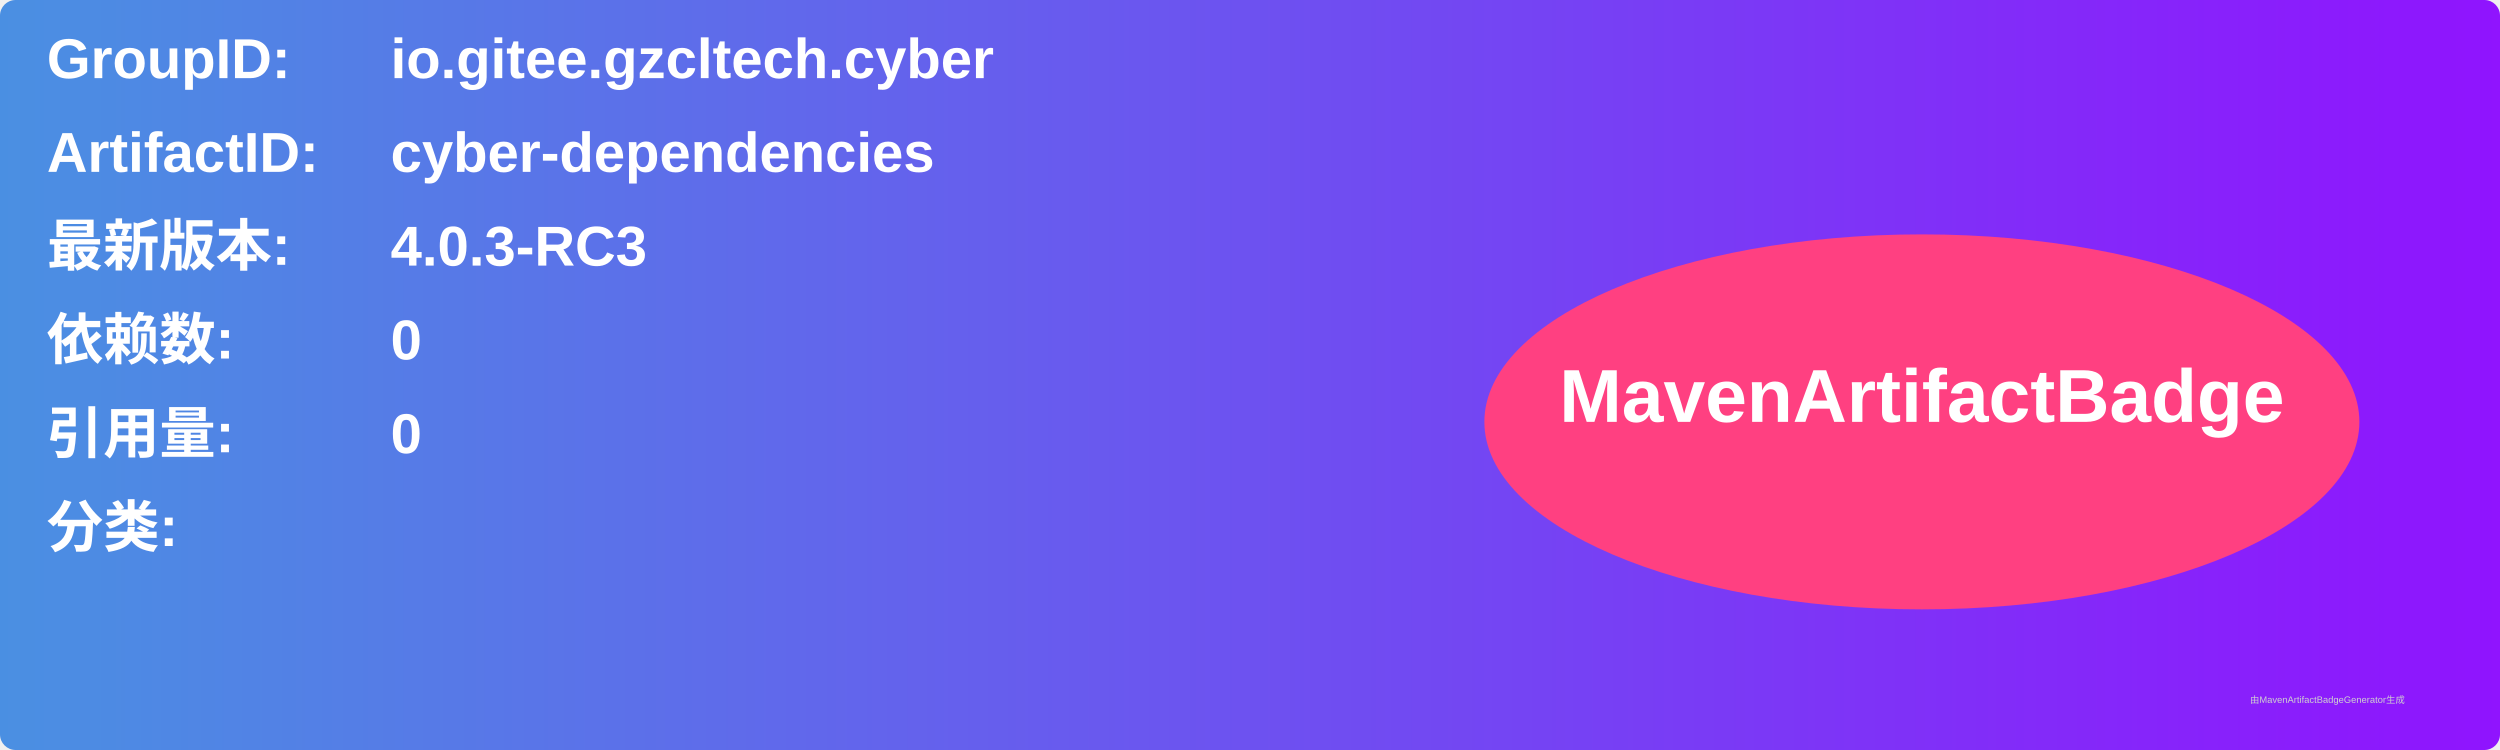
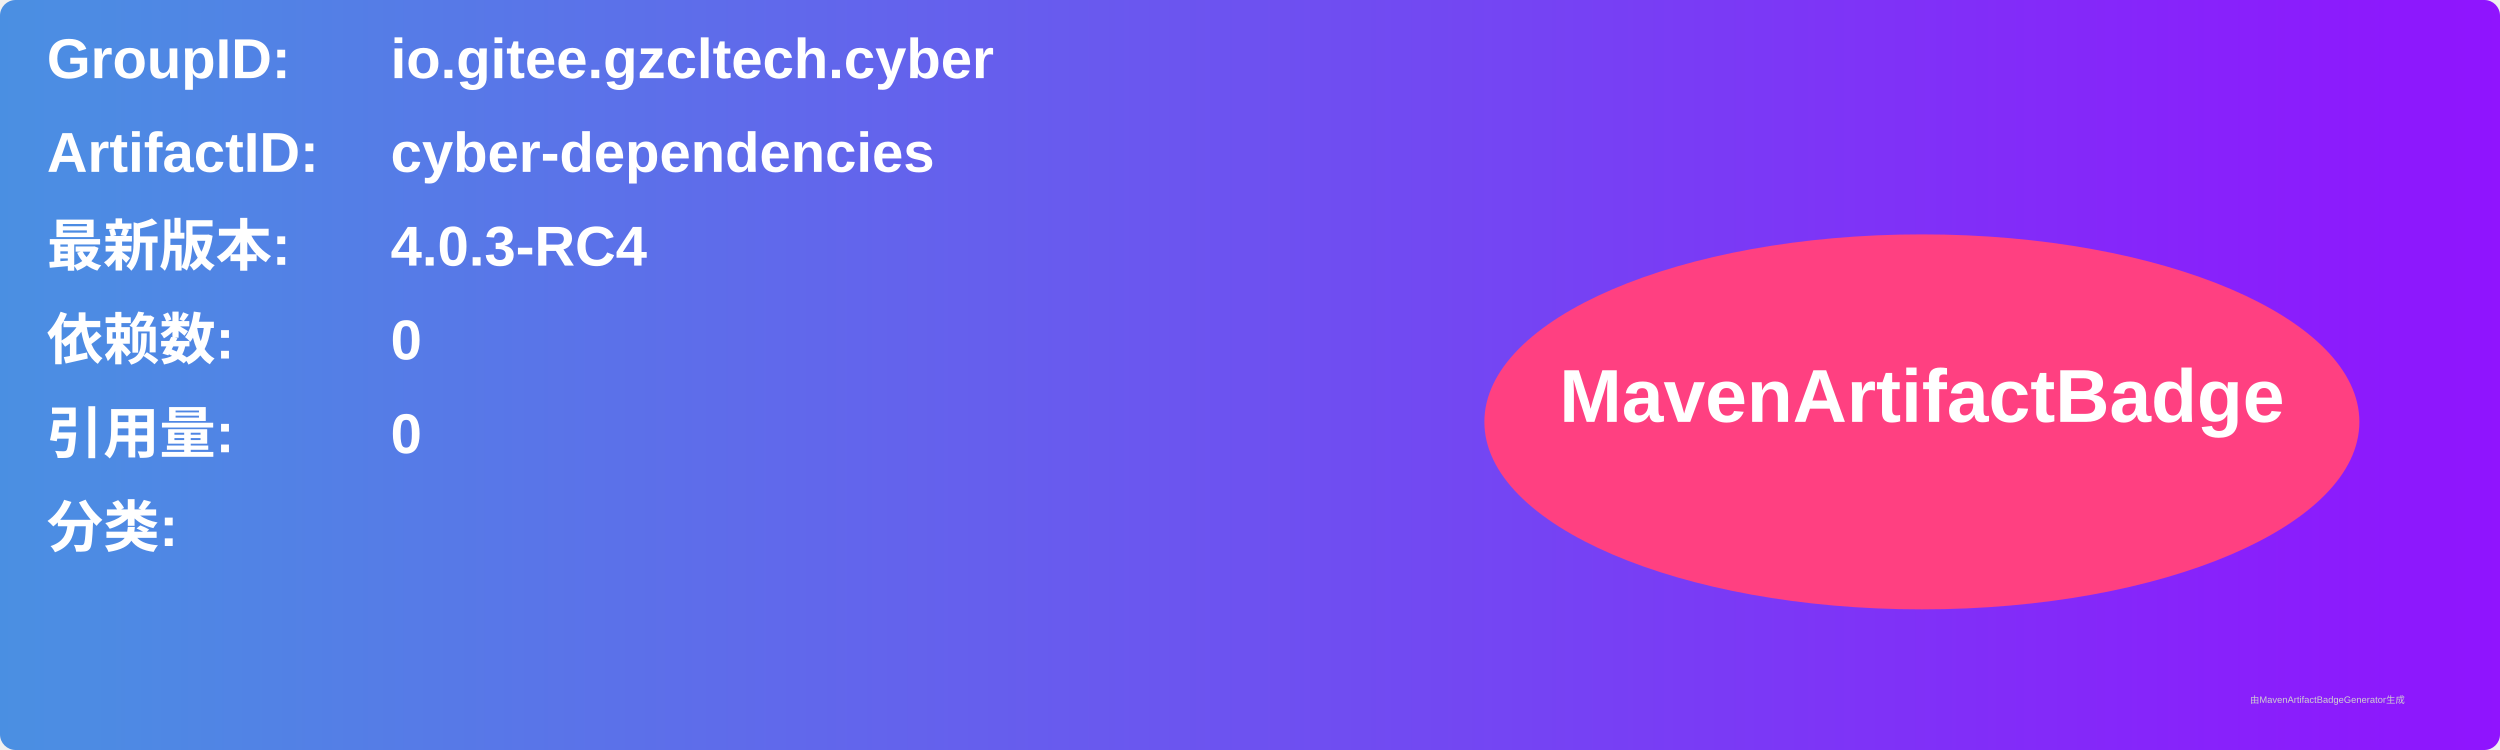
<svg xmlns="http://www.w3.org/2000/svg" width="800" height="240" viewBox="0 0 800 240">
  <linearGradient id="grad" x1="0%" y1="0%" x2="100%" y2="0%">
    <stop offset="0%" stop-color="#4a90e2" />
    <stop offset="100%" stop-color="#9013fe" />
  </linearGradient>
  <rect width="100%" height="100%" rx="5" ry="5" fill="url(#grad)" />
  <g transform="translate(15, 15)">
    <text x="0" y="10" font-family="Arial" font-size="18" fill="white" font-weight="bold" width="260">GroupID:</text>
    <text x="110" y="10" font-family="Arial" font-size="18" fill="white" font-weight="bold" width="460">io.gitee.gzcltech.cyber</text>
    <text x="0" y="40" font-family="Arial" font-size="18" fill="white" font-weight="bold" width="260">ArtifactID:</text>
    <text x="110" y="40" font-family="Arial" font-size="18" fill="white" font-weight="bold" width="460">cyber-dependencies</text>
    <text x="0" y="70" font-family="Arial" font-size="18" fill="white" font-weight="bold">最新版本:</text>
    <text x="110" y="70" font-family="Arial" font-size="18" fill="white" font-weight="bold">
-       <tspan font-weight="bold">4.0.3-RC3</tspan>
+       <tspan font-weight="bold">4.0.3-RC4</tspan>
    </text>
    <text x="0" y="100" font-family="Arial" font-size="18" fill="white" font-weight="bold">依赖数: </text>
    <text x="110" y="100" font-family="Arial" font-size="18" fill="white">
      <tspan font-weight="bold">0</tspan>
    </text>
    <text x="0" y="130" font-family="Arial" font-size="18" fill="white" font-weight="bold">引用量: </text>
    <text x="110" y="130" font-family="Arial" font-size="18" fill="white">
      <tspan font-weight="bold">0</tspan>
    </text>
    <text x="0" y="160" font-family="Arial" font-size="18" fill="white" font-weight="bold">分类:</text>
    <text x="10" y="190" font-family="Arial" font-size="10" fill="white">
      <tspan font-weight="bold" />
    </text>
    <ellipse cx="600" cy="120" rx="140" ry="60" fill="#ff4081" />
    <text x="600" y="120" text-anchor="middle" font-family="Arial" font-size="24" fill="white" font-weight="bold">MavenArtifactBadge</text>
  </g>
  <text x="720" y="225" font-family="Arial" font-size="3" fill="#d0d0d0">由MavenArtifactBadgeGenerator生成</text>
</svg>
